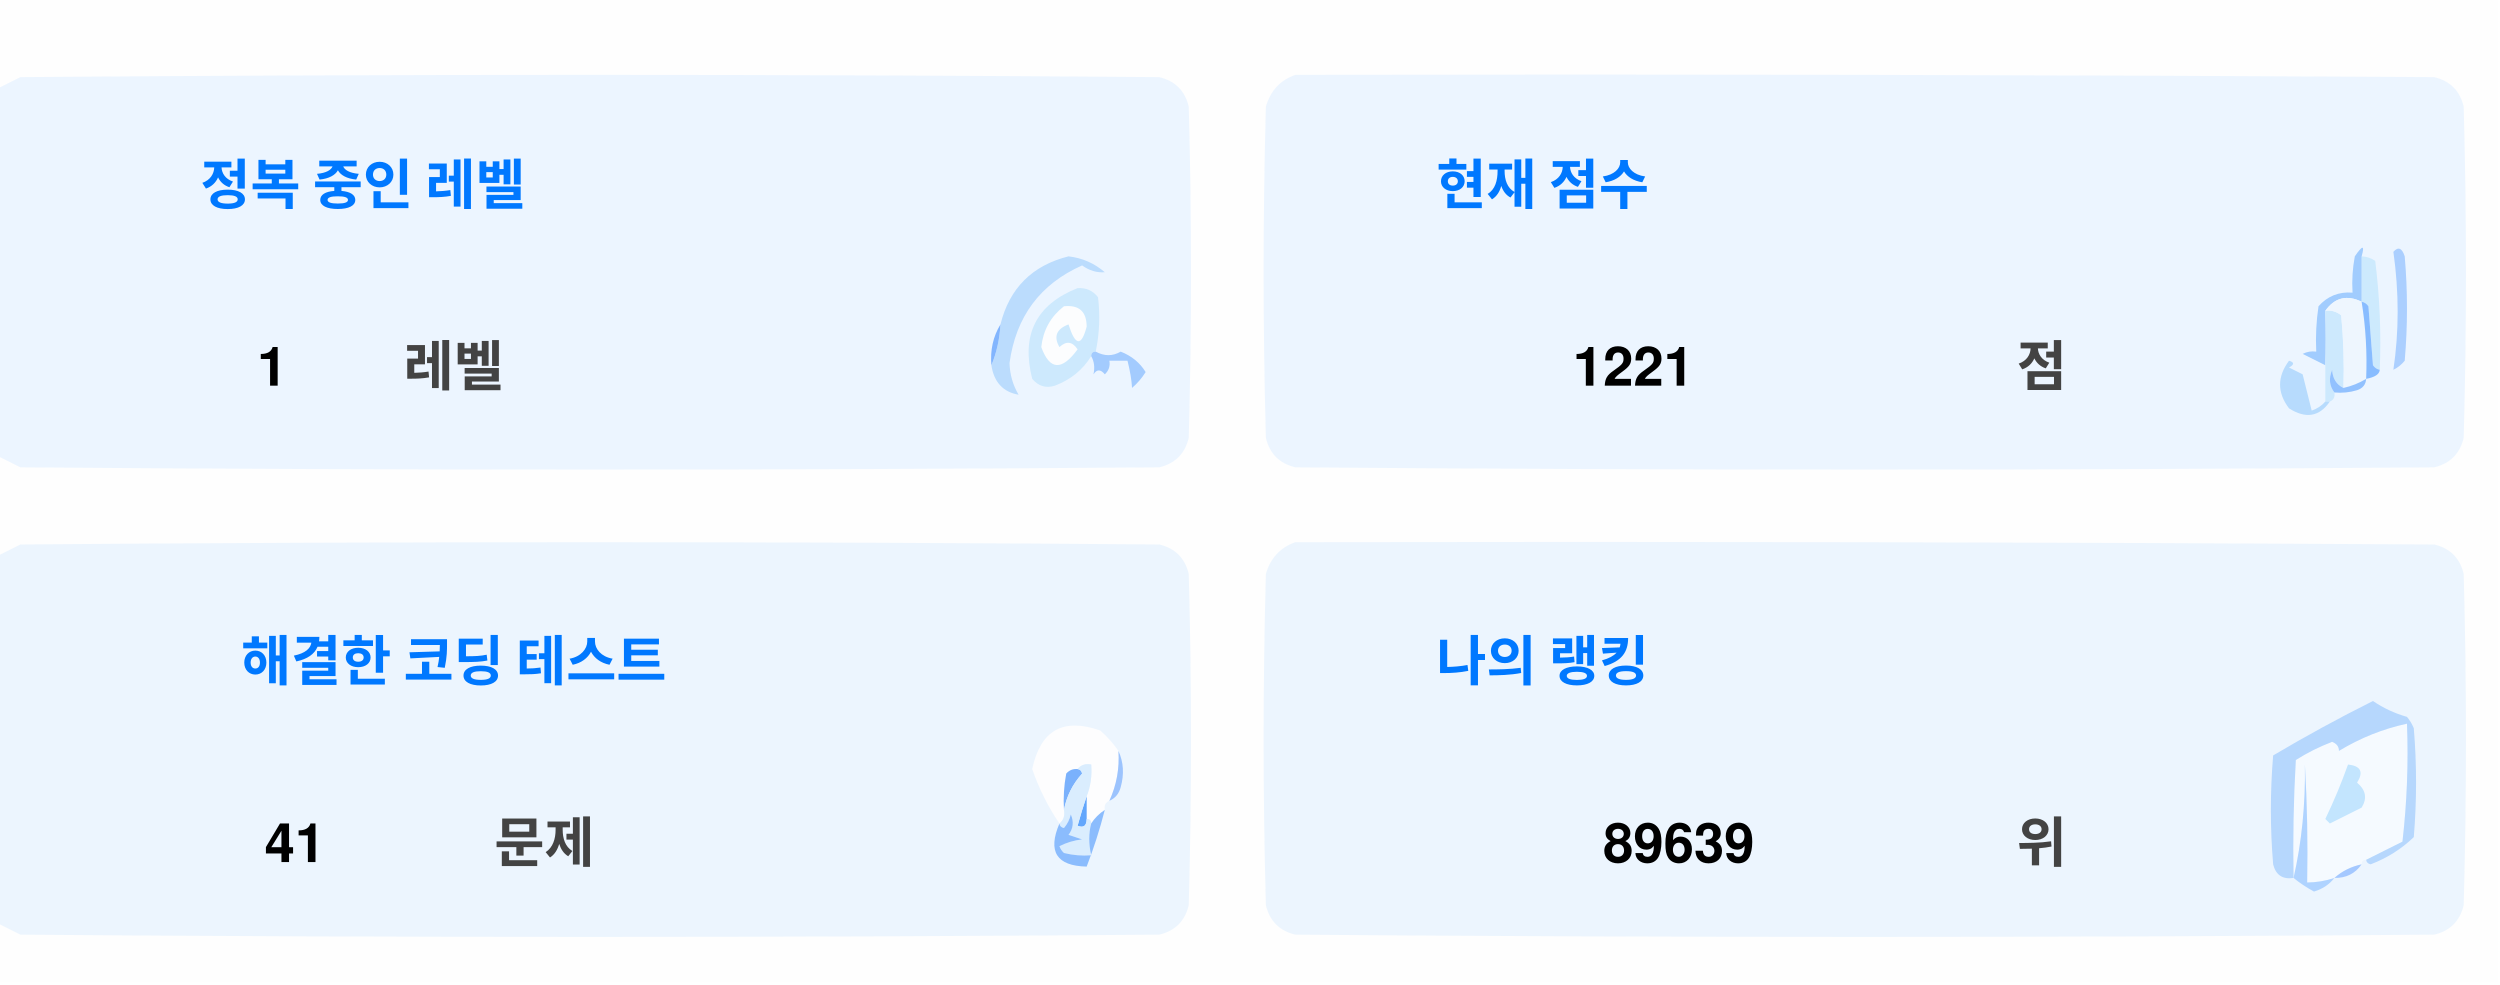
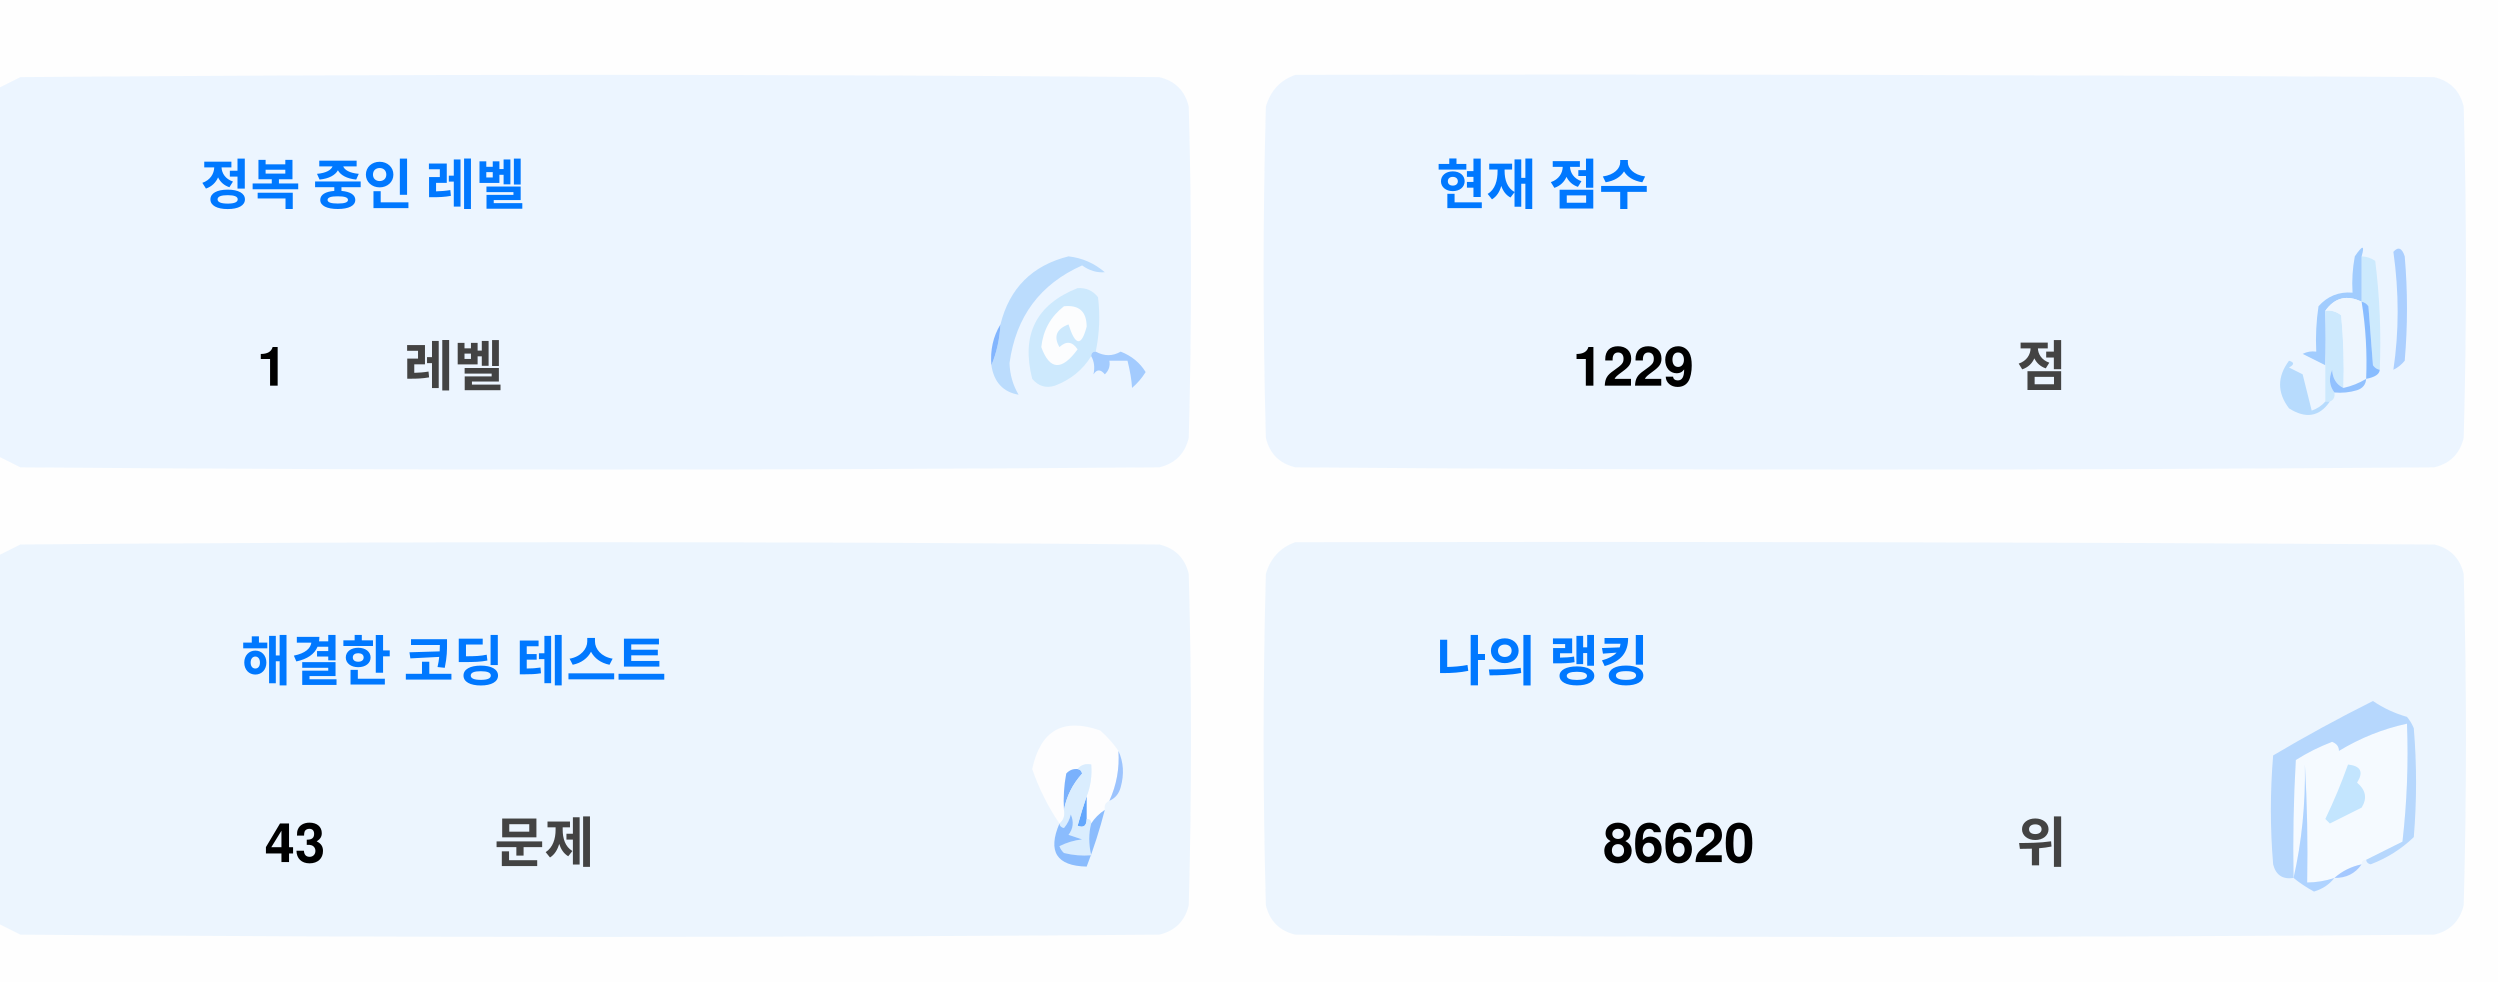
<svg xmlns="http://www.w3.org/2000/svg" version="1.1" width="551px" height="217px" style="shape-rendering:geometricPrecision; text-rendering:geometricPrecision; image-rendering:optimizeQuality; fill-rule:evenodd; clip-rule:evenodd">
  <style>.title {fill: #434343;font-size: 1rem;line-height: 1.5rem;font-weight: bold;font-family: -apple-system, BlinkMacSystemFont, Segoe UI, Helvetica, Arial, sans-serif, Apple Color Emoji, Segoe UI Emoji;}.desc {fill: #434343;font-size: 2.5rem;font-weight: bold;line-height: 1.5rem;font-family: -apple-system, BlinkMacSystemFont, Segoe UI, Helvetica, Arial, sans-serif, Apple Color Emoji, Segoe UI Emoji;}.desc-2 {fill: #434343;font-size: 1rem;font-weight: bold;line-height: 1.5rem;font-family: -apple-system, BlinkMacSystemFont, Segoe UI, Helvetica, Arial, sans-serif, Apple Color Emoji, Segoe UI Emoji;}.text, .desc {animation: twinkling 4s ease-in-out infinite;}@keyframes twinkling {40% { opacity: 1; }50% { opacity: 0.5; }60% { opacity: 1; }70% { opacity: 0.5; }80% { opacity: 1; }}</style>
  <g>
    <path style="opacity:1" fill="#fefefe" d="M -0.5,-0.5 C 183.167,-0.5 366.833,-0.5 550.5,-0.5C 550.5,71.833 550.5,144.167 550.5,216.5C 366.833,216.5 183.167,216.5 -0.5,216.5C -0.5,212.167 -0.5,207.833 -0.5,203.5C 1.14,204.32 2.807,205.153 4.5,206C 88.167,206.667 171.833,206.667 255.5,206C 259,205.167 261.167,203 262,199.5C 262.667,175.167 262.667,150.833 262,126.5C 261.167,123 259,120.833 255.5,120C 171.833,119.333 88.167,119.333 4.5,120C 2.807,120.847 1.14,121.68 -0.5,122.5C -0.5,115.167 -0.5,107.833 -0.5,100.5C 1.14,101.32 2.807,102.153 4.5,103C 88.167,103.667 171.833,103.667 255.5,103C 259,102.167 261.167,100 262,96.5C 262.667,72.167 262.667,47.833 262,23.5C 261.167,20 259,17.833 255.5,17C 171.833,16.333 88.167,16.333 4.5,17C 2.807,17.847 1.14,18.68 -0.5,19.5C -0.5,12.833 -0.5,6.167 -0.5,-0.5 Z" />
  </g>
  <g>
    <path style="opacity:1" fill="#ecf5ff" d="M -0.5,100.5 C -0.5,73.5 -0.5,46.5 -0.5,19.5C 1.14,18.68 2.807,17.847 4.5,17C 88.167,16.333 171.833,16.333 255.5,17C 259,17.833 261.167,20 262,23.5C 262.667,47.833 262.667,72.167 262,96.5C 261.167,100 259,102.167 255.5,103C 171.833,103.667 88.167,103.667 4.5,103C 2.807,102.153 1.14,101.32 -0.5,100.5 Z" />
  </g>
  <g>
    <path style="opacity:1" fill="#ecf5ff" d="M 285.5,16.5 C 369.167,16.333 452.834,16.5 536.5,17C 540,17.833 542.167,20 543,23.5C 543.667,47.833 543.667,72.167 543,96.5C 542.167,100 540,102.167 536.5,103C 452.833,103.667 369.167,103.667 285.5,103C 282,102.167 279.833,100 279,96.5C 278.333,72.167 278.333,47.833 279,23.5C 280.018,19.985 282.185,17.652 285.5,16.5 Z" />
  </g>
  <g>
    <path style="opacity:1" fill="#cdeafd" d="M 520.5,56.5 C 521.583,56.539 522.583,56.873 523.5,57.5C 524.498,65.472 524.831,73.472 524.5,81.5C 523.883,81.389 523.383,81.056 523,80.5C 522.667,76.167 522.333,71.833 522,67.5C 521.617,66.944 521.117,66.611 520.5,66.5C 520.5,63.167 520.5,59.833 520.5,56.5 Z" />
  </g>
  <g>
    <path style="opacity:1" fill="#abcfff" d="M 527.5,55.5 C 528.566,54.308 529.399,54.641 530,56.5C 530.667,64.167 530.667,71.833 530,79.5C 529.311,80.357 528.478,81.023 527.5,81.5C 528.758,73.08 528.758,64.414 527.5,55.5 Z" />
  </g>
  <g>
    <path style="opacity:1" fill="#bbdcfd" d="M 218.5,80.5 C 219.657,77.727 220.324,74.727 220.5,71.5C 222.49,63.51 227.49,58.51 235.5,56.5C 238.528,56.847 241.194,58.014 243.5,60C 241.744,60.141 240.078,59.641 238.5,58.5C 229.247,62.607 223.914,69.773 222.5,80C 222.565,82.526 223.232,84.859 224.5,87C 221.07,86.397 219.07,84.231 218.5,80.5 Z" />
  </g>
  <g>
    <path style="opacity:1" fill="#cde9fd" d="M 241.5,77.5 C 240.833,77.5 240.5,77.833 240.5,78.5C 238.628,81.529 235.961,83.695 232.5,85C 230.536,85.624 228.869,85.124 227.5,83.5C 225.021,73.791 228.354,67.124 237.5,63.5C 239.374,63.39 240.874,64.056 242,65.5C 242.497,69.524 242.331,73.524 241.5,77.5 Z" />
  </g>
  <g>
    <path style="opacity:1" fill="#fcfdfe" d="M 234.5,67.5 C 237.826,67.162 239.493,68.662 239.5,72C 238.334,76.434 237,76.267 235.5,71.5C 232.832,72.515 232.166,74.182 233.5,76.5C 235.017,75.089 236.351,75.256 237.5,77C 234.006,81.771 231.34,81.605 229.5,76.5C 229.904,72.771 231.571,69.771 234.5,67.5 Z" />
  </g>
  <g>
    <path style="opacity:1" fill="#a1ccfe" d="M 520.5,56.5 C 520.5,59.833 520.5,63.167 520.5,66.5C 517.238,64.922 514.572,65.589 512.5,68.5C 512.617,72.81 512.617,76.81 512.5,80.5C 510.86,79.68 509.193,78.847 507.5,78C 508.448,77.517 509.448,77.35 510.5,77.5C 510.335,74.15 510.502,70.817 511,67.5C 512.995,65.253 515.495,64.253 518.5,64.5C 518.336,61.813 518.503,59.146 519,56.5C 520.731,53.969 521.231,53.969 520.5,56.5 Z" />
  </g>
  <g>
    <path style="opacity:1" fill="#cde9fd" d="M 512.5,68.5 C 513.822,68.33 514.989,68.663 516,69.5C 516.499,74.823 516.666,80.156 516.5,85.5C 514.955,84.77 514.122,83.437 514,81.5C 513.22,83.387 513.387,85.054 514.5,86.5C 514.672,87.492 514.338,88.158 513.5,88.5C 513.167,88.5 512.833,88.5 512.5,88.5C 512.5,85.833 512.5,83.167 512.5,80.5C 512.617,76.81 512.617,72.81 512.5,68.5 Z" />
  </g>
  <g>
    <path style="opacity:1" fill="#eef6fe" d="M 520.5,66.5 C 521.407,72.106 521.74,77.773 521.5,83.5C 519.95,84.441 518.284,85.108 516.5,85.5C 516.666,80.156 516.499,74.823 516,69.5C 514.989,68.663 513.822,68.33 512.5,68.5C 514.572,65.589 517.238,64.922 520.5,66.5 Z" />
  </g>
  <g>
    <path style="opacity:1" fill="#88bcff" d="M 520.5,66.5 C 521.117,66.611 521.617,66.944 522,67.5C 522.333,71.833 522.667,76.167 523,80.5C 523.383,81.056 523.883,81.389 524.5,81.5C 524.445,82.469 523.445,83.136 521.5,83.5C 521.74,77.773 521.407,72.106 520.5,66.5 Z" />
  </g>
  <g>
    <path style="opacity:1" fill="#82b5fe" d="M 220.5,71.5 C 220.324,74.727 219.657,77.727 218.5,80.5C 218.215,77.171 218.882,74.171 220.5,71.5 Z" />
  </g>
  <g>
    <path style="opacity:1" fill="#a3cbfe" d="M 240.5,78.5 C 240.5,77.833 240.833,77.5 241.5,77.5C 243.391,78.536 245.224,78.536 247,77.5C 249.391,78.429 251.225,79.929 252.5,82C 251.681,83.319 250.681,84.486 249.5,85.5C 249.409,83.777 249.075,81.777 248.5,79.5C 247.167,79.5 245.833,79.5 244.5,79.5C 244.719,80.675 244.386,81.675 243.5,82.5C 242.575,81.359 241.741,81.359 241,82.5C 241.331,80.981 241.164,79.648 240.5,78.5 Z" />
  </g>
  <g>
    <path style="opacity:1" fill="#b7dbfd" d="M 512.5,88.5 C 512.833,88.5 513.167,88.5 513.5,88.5C 511.199,91.857 508.199,92.357 504.5,90C 501.872,86.535 501.872,83.035 504.5,79.5C 505.696,79.846 505.696,80.346 504.5,81C 505.5,81.5 506.5,82 507.5,82.5C 508.167,85.167 508.833,87.833 509.5,90.5C 510.739,90.058 511.739,89.391 512.5,88.5 Z" />
  </g>
  <g>
    <path style="opacity:1" fill="#92c1fe" d="M 516.5,85.5 C 518.284,85.108 519.95,84.441 521.5,83.5C 521.423,84.75 520.756,85.583 519.5,86C 517.866,86.493 516.199,86.66 514.5,86.5C 513.387,85.054 513.22,83.387 514,81.5C 514.122,83.437 514.955,84.77 516.5,85.5 Z" />
  </g>
  <g>
    <path style="opacity:1" fill="#ecf5fe" d="M -0.5,203.5 C -0.5,176.5 -0.5,149.5 -0.5,122.5C 1.14,121.68 2.807,120.847 4.5,120C 88.167,119.333 171.833,119.333 255.5,120C 259,120.833 261.167,123 262,126.5C 262.667,150.833 262.667,175.167 262,199.5C 261.167,203 259,205.167 255.5,206C 171.833,206.667 88.167,206.667 4.5,206C 2.807,205.153 1.14,204.32 -0.5,203.5 Z" />
  </g>
  <g>
    <path style="opacity:1" fill="#ecf5fe" d="M 285.5,119.5 C 369.167,119.333 452.834,119.5 536.5,120C 540,120.833 542.167,123 543,126.5C 543.667,150.833 543.667,175.167 543,199.5C 542.167,203 540,205.167 536.5,206C 452.833,206.667 369.167,206.667 285.5,206C 282,205.167 279.833,203 279,199.5C 278.333,175.167 278.333,150.833 279,126.5C 280.018,122.985 282.185,120.652 285.5,119.5 Z" />
  </g>
  <g>
    <path style="opacity:1" fill="#fdfdfe" d="M 246.5,165.5 C 246.758,169.367 246.092,173.034 244.5,176.5C 243.662,176.842 243.328,177.508 243.5,178.5C 242.272,179.306 241.272,180.306 240.5,181.5C 240.5,180.833 240.167,180.5 239.5,180.5C 239.5,178.833 239.5,177.167 239.5,175.5C 240.369,173.283 240.702,170.95 240.5,168.5C 239.209,168.263 238.209,168.596 237.5,169.5C 236.504,169.414 235.671,169.748 235,170.5C 234.503,173.146 234.336,175.813 234.5,178.5C 234.737,179.791 234.404,180.791 233.5,181.5C 230.986,177.806 228.986,173.806 227.5,169.5C 229.309,160.957 234.309,158.124 242.5,161C 244.07,162.397 245.404,163.897 246.5,165.5 Z" />
  </g>
  <g>
    <path style="opacity:1" fill="#f5faff" d="M 521.5,189.5 C 520.833,189.5 520.5,189.833 520.5,190.5C 518.181,190.992 516.181,191.992 514.5,193.5C 512.565,194.15 510.565,194.483 508.5,194.5C 508.666,185.827 508.5,177.16 508,168.5C 508.141,177.227 507.308,185.56 505.5,193.5C 505.334,184.827 505.5,176.16 506,167.5C 508.527,165.903 511.194,164.57 514,163.5C 515.011,163.892 515.511,164.559 515.5,165.5C 520.21,162.641 525.21,160.641 530.5,159.5C 530.831,168.192 530.498,176.859 529.5,185.5C 526.807,186.847 524.14,188.18 521.5,189.5 Z" />
  </g>
  <g>
    <path style="opacity:1" fill="#b6d7fd" d="M 521.5,189.5 C 524.14,188.18 526.807,186.847 529.5,185.5C 530.498,176.859 530.831,168.192 530.5,159.5C 525.21,160.641 520.21,162.641 515.5,165.5C 515.511,164.559 515.011,163.892 514,163.5C 511.194,164.57 508.527,165.903 506,167.5C 505.5,176.16 505.334,184.827 505.5,193.5C 503.089,193.863 501.589,192.863 501,190.5C 500.333,182.5 500.333,174.5 501,166.5C 508.173,162.246 515.507,158.246 523,154.5C 525.304,156.068 527.804,157.235 530.5,158C 531.126,158.75 531.626,159.584 532,160.5C 532.667,168.5 532.667,176.5 532,184.5C 529.292,187.111 526.125,189.111 522.5,190.5C 521.893,190.376 521.56,190.043 521.5,189.5 Z" />
  </g>
  <g>
    <path style="opacity:1" fill="#c3e5fe" d="M 517.5,168.5 C 520.317,168.801 520.984,170.134 519.5,172.5C 521.439,174.122 521.772,175.956 520.5,178C 518.167,179.167 515.833,180.333 513.5,181.5C 513.167,181.167 512.833,180.833 512.5,180.5C 514.414,176.515 516.081,172.515 517.5,168.5 Z" />
  </g>
  <g>
    <path style="opacity:1" fill="#7ab1fc" d="M 237.5,169.5 C 238.043,169.56 238.376,169.893 238.5,170.5C 236.395,172.836 235.062,175.503 234.5,178.5C 234.336,175.813 234.503,173.146 235,170.5C 235.671,169.748 236.504,169.414 237.5,169.5 Z" />
  </g>
  <g>
    <path style="opacity:1" fill="#afd3ff" d="M 514.5,193.5 C 513.378,194.947 511.878,195.947 510,196.5C 508.348,195.601 506.848,194.601 505.5,193.5C 507.308,185.56 508.141,177.227 508,168.5C 508.5,177.16 508.666,185.827 508.5,194.5C 510.565,194.483 512.565,194.15 514.5,193.5 Z" />
  </g>
  <g>
    <path style="opacity:1" fill="#9cc3fd" d="M 246.5,165.5 C 247.634,167.966 247.801,170.633 247,173.5C 246.623,174.942 245.79,175.942 244.5,176.5C 246.092,173.034 246.758,169.367 246.5,165.5 Z" />
  </g>
  <g>
    <path style="opacity:1" fill="#62a6fc" d="M 239.5,175.5 C 239.5,177.167 239.5,178.833 239.5,180.5C 239.483,182.028 238.816,182.528 237.5,182C 238.117,179.723 238.784,177.556 239.5,175.5 Z" />
  </g>
  <g>
    <path style="opacity:1" fill="#daedfe" d="M 237.5,169.5 C 238.209,168.596 239.209,168.263 240.5,168.5C 240.702,170.95 240.369,173.283 239.5,175.5C 238.784,177.556 238.117,179.723 237.5,182C 238.816,182.528 239.483,182.028 239.5,180.5C 240.167,180.5 240.5,180.833 240.5,181.5C 239.918,183.669 239.918,186.002 240.5,188.5C 238.473,188.662 236.473,188.495 234.5,188C 234.043,187.586 233.709,187.086 233.5,186.5C 235.078,185.702 236.744,185.202 238.5,185C 237.5,184.667 236.5,184.333 235.5,184C 236.554,182.612 236.72,181.112 236,179.5C 235.751,180.624 235.251,181.624 234.5,182.5C 233.893,182.376 233.56,182.043 233.5,181.5C 234.404,180.791 234.737,179.791 234.5,178.5C 235.062,175.503 236.395,172.836 238.5,170.5C 238.376,169.893 238.043,169.56 237.5,169.5 Z" />
  </g>
  <g>
    <path style="opacity:1" fill="#8bbcfd" d="M 243.5,178.5 C 242.395,182.803 241.062,186.969 239.5,191C 232.857,190.847 230.857,187.68 233.5,181.5C 233.56,182.043 233.893,182.376 234.5,182.5C 235.251,181.624 235.751,180.624 236,179.5C 236.72,181.112 236.554,182.612 235.5,184C 236.5,184.333 237.5,184.667 238.5,185C 236.744,185.202 235.078,185.702 233.5,186.5C 233.709,187.086 234.043,187.586 234.5,188C 236.473,188.495 238.473,188.662 240.5,188.5C 239.918,186.002 239.918,183.669 240.5,181.5C 241.272,180.306 242.272,179.306 243.5,178.5 Z" />
  </g>
  <g>
    <path style="opacity:1" fill="#a4c8ff" d="M 520.5,190.5 C 519.089,192.539 517.089,193.539 514.5,193.5C 516.181,191.992 518.181,190.992 520.5,190.5 Z" />
  </g>
  <text text-anchor="middle" x="80" y="45" class="title" style="fill:#0078ff;" stroke="#none" stroke-width="1">정복 중인 레벨</text>
  <text text-anchor="middle" x="60" y="85" class="desc" style="fill:#000000;" stroke="#none" stroke-width="1">1</text>
  <text text-anchor="middle" x="100" y="85" class="desc-2" style="fill:#434343;" stroke="#none" stroke-width="1">레벨</text>
  <text text-anchor="middle" x="340" y="45" class="title" style="fill:#0078ff;" stroke="#none" stroke-width="1">현재 점수</text>
-   <text text-anchor="middle" x="360" y="85" class="desc" style="fill:#000000;" stroke="#none" stroke-width="1">1221</text>
+   <text text-anchor="middle" x="360" y="85" class="desc" style="fill:#000000;" stroke="#none" stroke-width="1">1229</text>
  <text text-anchor="middle" x="450" y="85" class="desc-2" style="fill:#434343;" stroke="#none" stroke-width="1">점</text>
  <text text-anchor="middle" x="100" y="150" class="title" style="fill:#0078ff;" stroke="#none" stroke-width="1">해결한 코딩 테스트</text>
-   <text text-anchor="middle" x="65" y="190" class="desc" style="fill:#000000;" stroke="#none" stroke-width="1">41</text>
+   <text text-anchor="middle" x="65" y="190" class="desc" style="fill:#000000;" stroke="#none" stroke-width="1">43</text>
  <text text-anchor="middle" x="120" y="190" class="desc-2" style="fill:#434343;" stroke="#none" stroke-width="1">문제</text>
  <text text-anchor="middle" x="340" y="150" class="title" style="fill:#0078ff;" stroke="#none" stroke-width="1">나의 랭킹</text>
-   <text text-anchor="middle" x="370" y="190" class="desc" style="fill:#000000;" stroke="#none" stroke-width="1">89639</text>
+   <text text-anchor="middle" x="370" y="190" class="desc" style="fill:#000000;" stroke="#none" stroke-width="1">86620</text>
  <text text-anchor="middle" x="450" y="190" class="desc-2" style="fill:#434343;" stroke="#none" stroke-width="1">위</text>
</svg>
